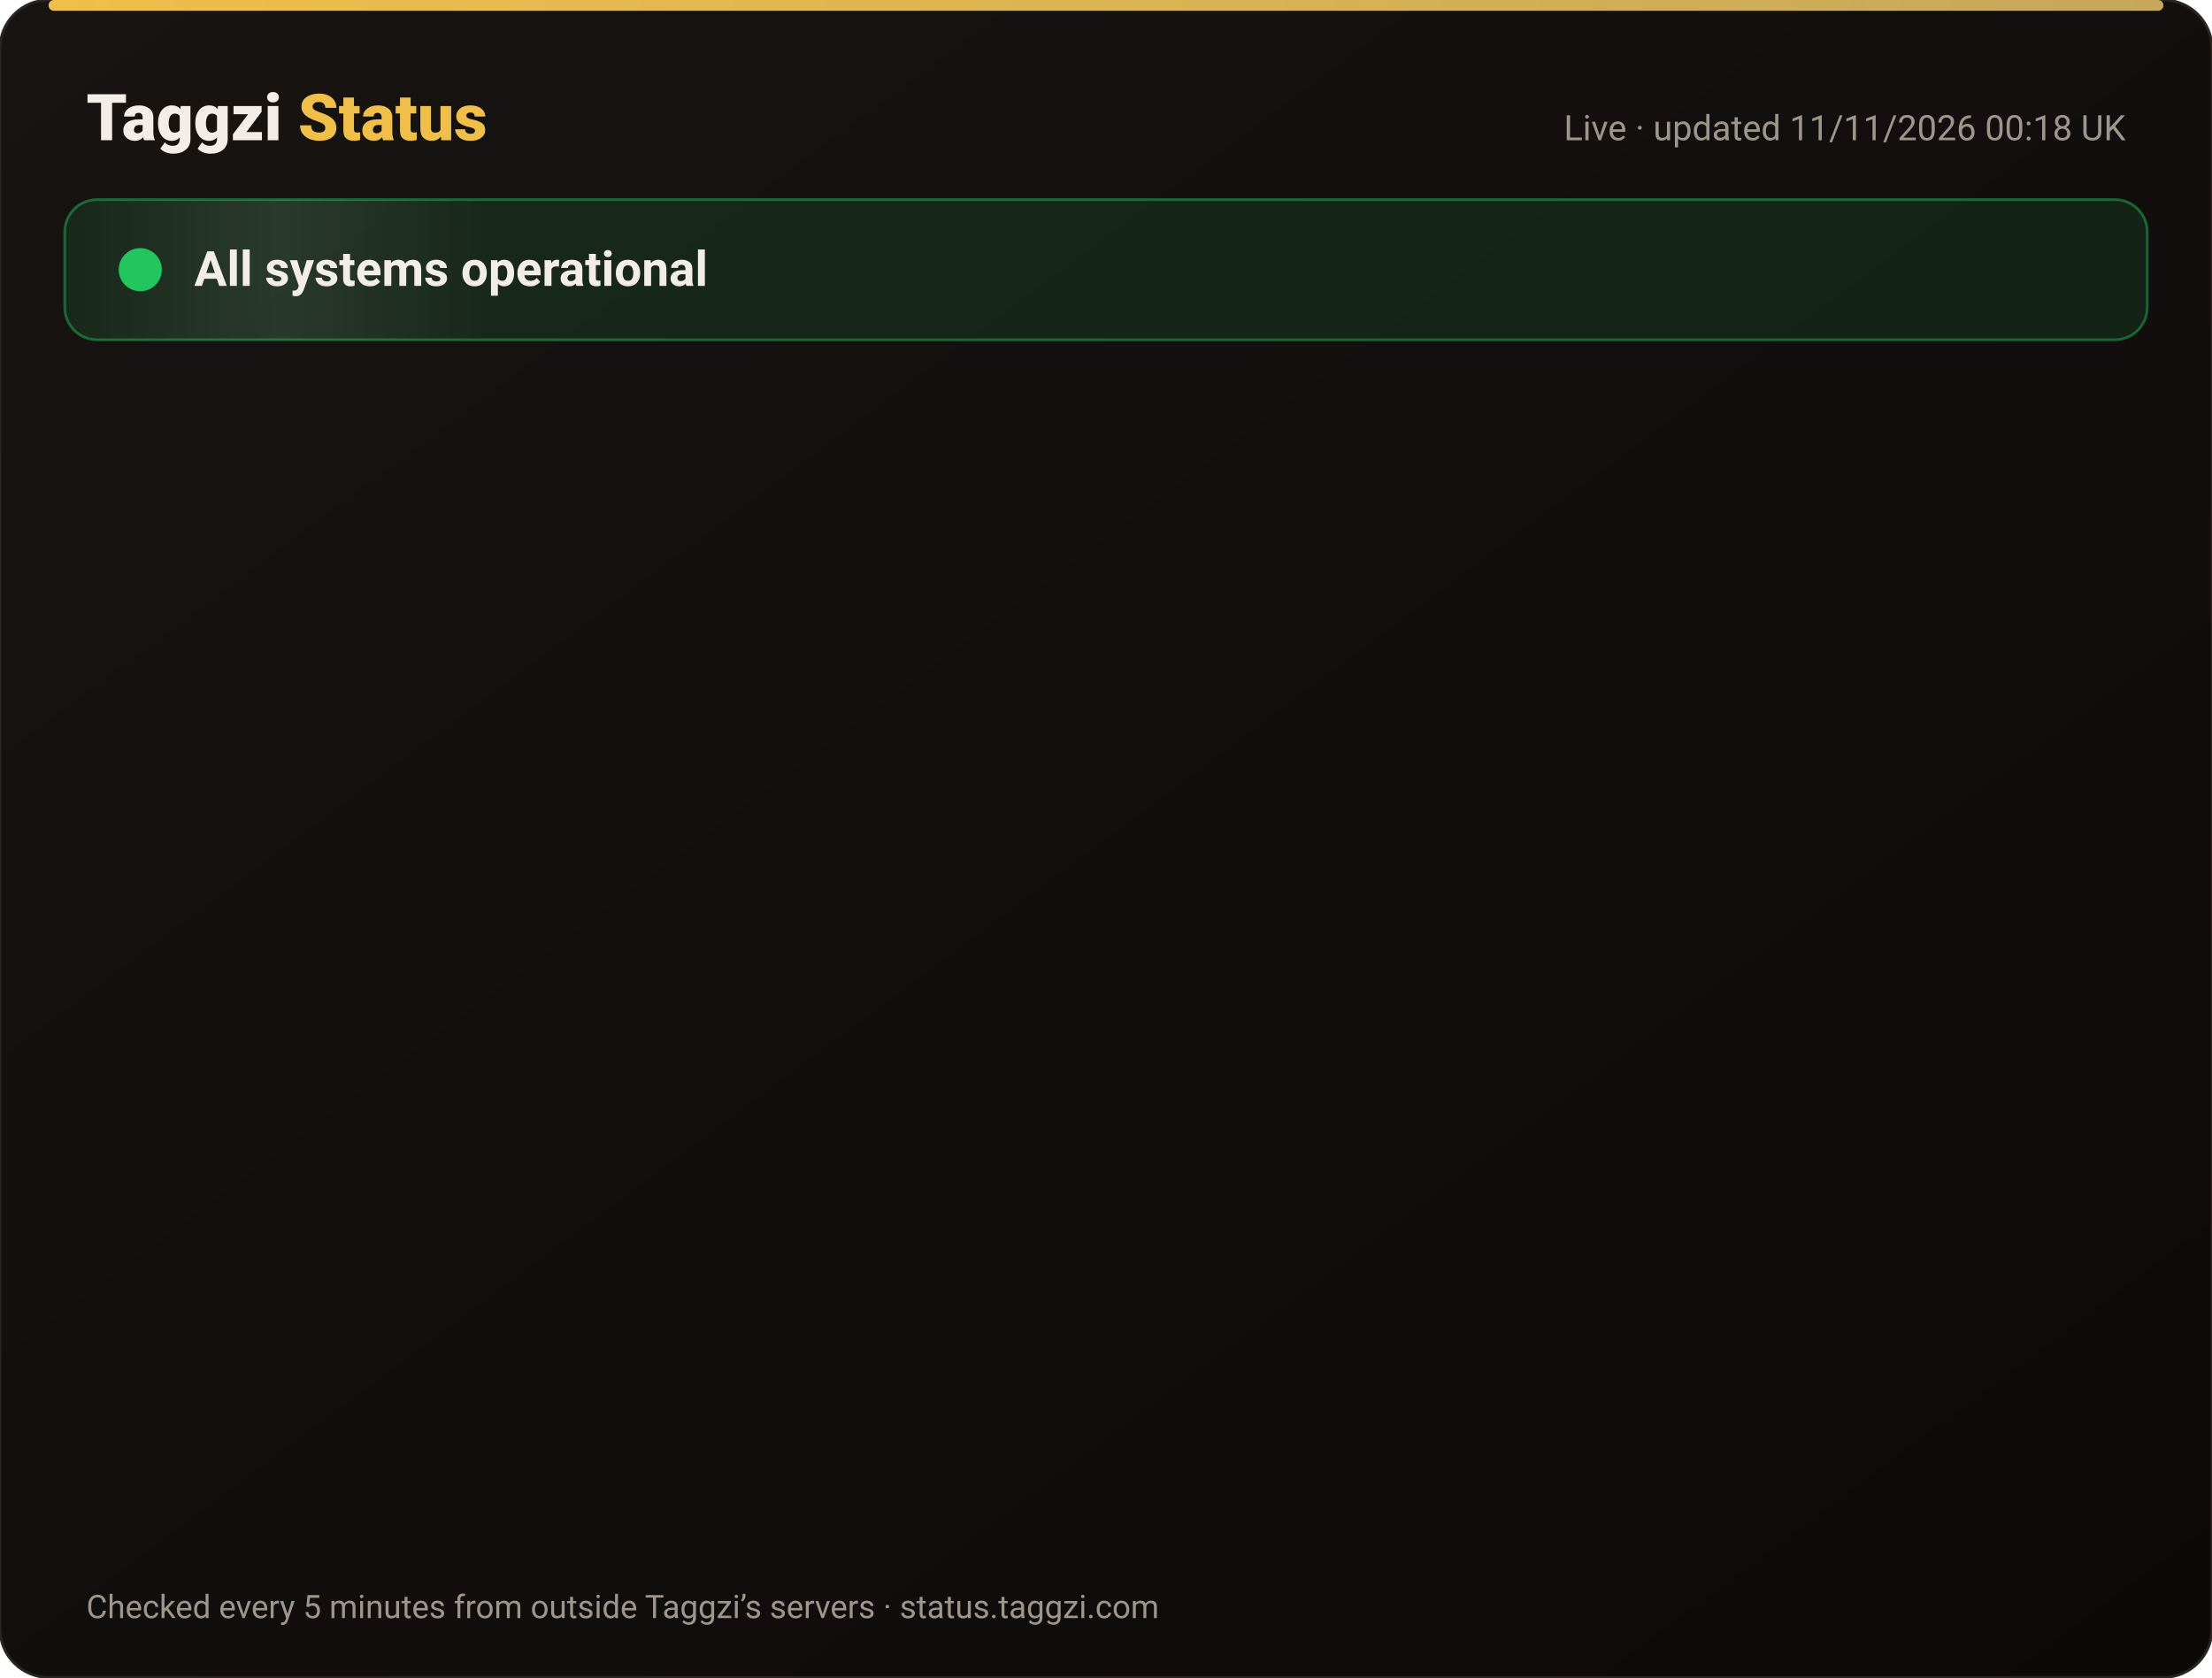
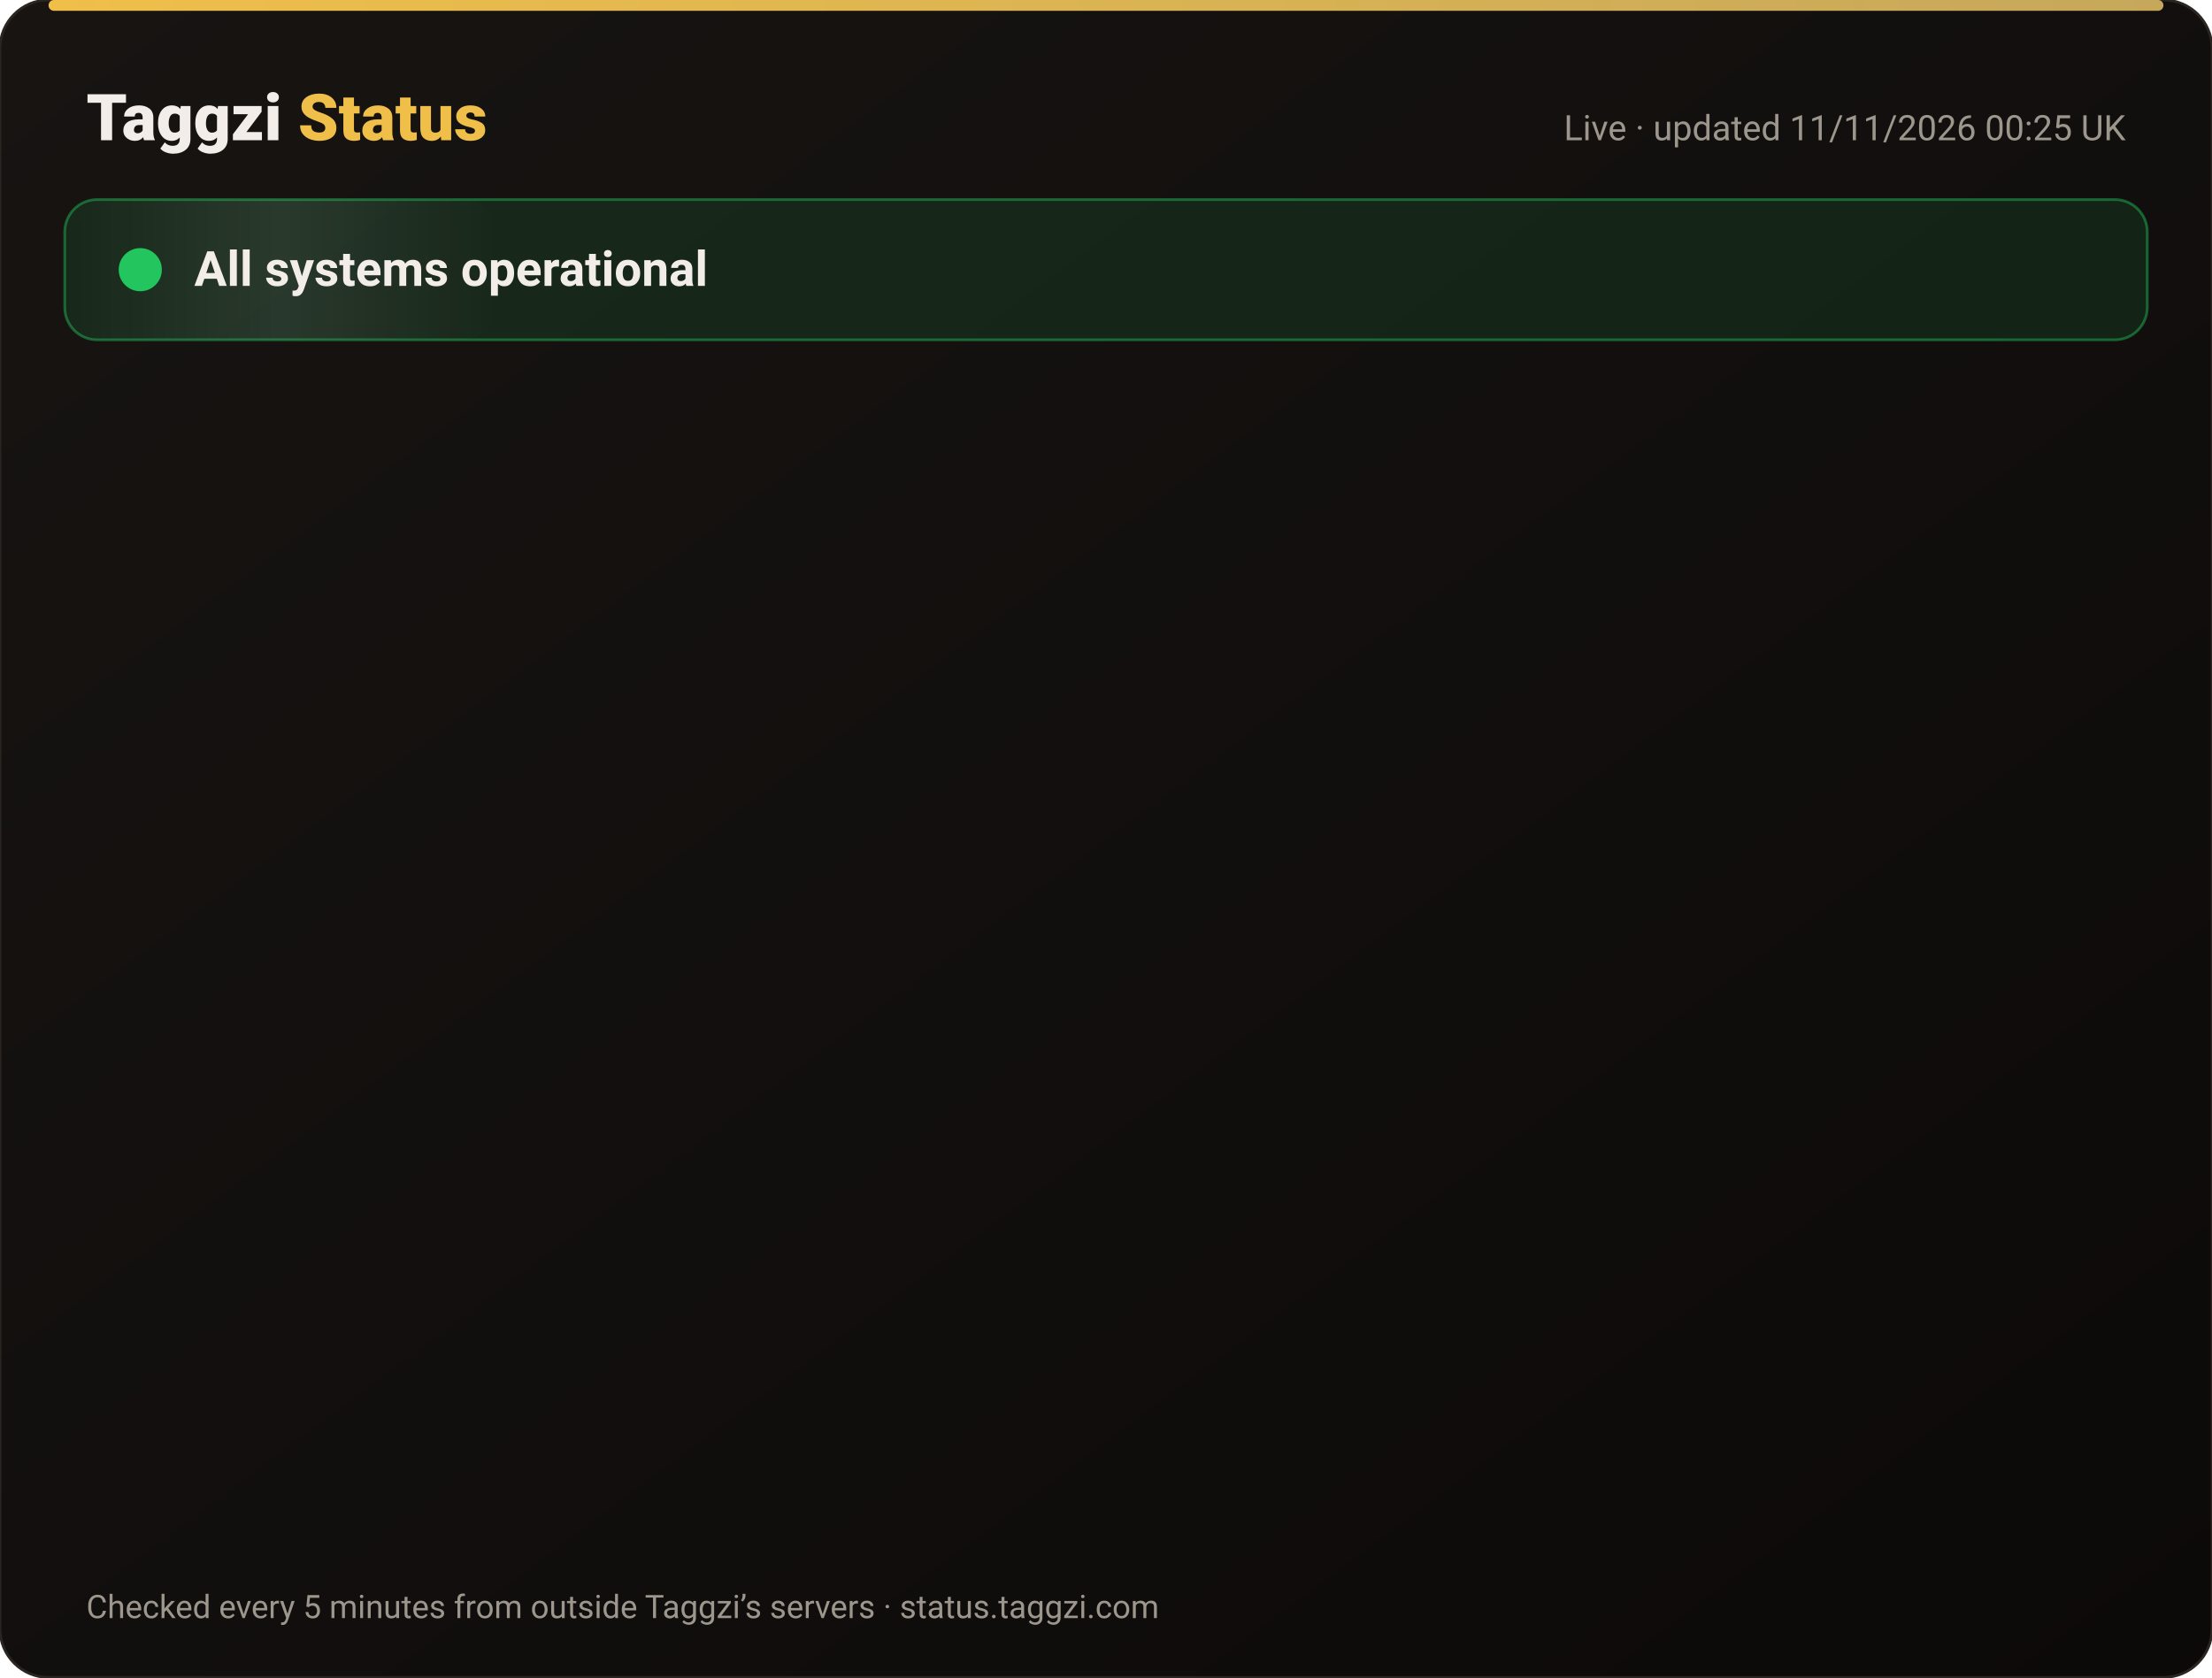
<svg xmlns="http://www.w3.org/2000/svg" width="820" height="622" viewBox="0 0 820 622" font-family="-apple-system,Segoe UI,Roboto,Helvetica,Arial,sans-serif">
  <defs>
    <linearGradient id="bg" x1="0" y1="0" x2="1" y2="1">
      <stop offset="0" stop-color="#171412" />
      <stop offset="1" stop-color="#0C0A09" />
    </linearGradient>
    <linearGradient id="gold" x1="0" x2="1">
      <stop offset="0" stop-color="#F0BF4A" />
      <stop offset="1" stop-color="#c6a85b" />
    </linearGradient>
    <linearGradient id="shine" x1="0" x2="1">
      <stop offset="0" stop-color="#fff" stop-opacity="0" />
      <stop offset=".5" stop-color="#fff" stop-opacity=".08" />
      <stop offset="1" stop-color="#fff" stop-opacity="0" />
    </linearGradient>
  </defs>
  <rect width="820" height="622" rx="18" fill="url(#bg)" stroke="#2a2521" />
  <rect x="18" y="0" width="784" height="4" rx="2" fill="url(#gold)" />
  <text x="32" y="52" font-size="24" font-weight="800" fill="#F2EDE8">Taggzi <tspan fill="#F0BF4A">Status</tspan>
  </text>
-   <text x="788" y="52" font-size="13" fill="#9C968C" text-anchor="end">Live · updated 11/11/2026 00:18 UK</text>
+   <text x="788" y="52" font-size="13" fill="#9C968C" text-anchor="end">Live · updated 11/11/2026 00:25 UK</text>
  <rect x="24" y="74" width="772" height="52" rx="12" fill="#22c55e" fill-opacity=".12" stroke="#22c55e" stroke-opacity=".45" />
  <rect x="24" y="74" width="160" height="52" rx="12" fill="url(#shine)">
    <animate attributeName="x" from="-160" to="820" dur="4s" repeatCount="indefinite" />
  </rect>
  <circle cx="52" cy="100" r="7" fill="#22c55e" />
  <circle cx="52" cy="100" r="7" fill="none" stroke="#22c55e" stroke-width="2">
    <animate attributeName="r" values="7;15;7" dur="2s" repeatCount="indefinite" />
    <animate attributeName="opacity" values=".9;0;.9" dur="2s" repeatCount="indefinite" />
  </circle>
  <text x="72" y="106" font-size="18" font-weight="700" fill="#F2EDE8">All systems operational</text>
  <g opacity="0">
    <animate attributeName="opacity" from="0" to="1" begin="0.00s" dur=".6s" fill="freeze" />
    <line x1="32" y1="188" x2="788" y2="188" stroke="#2a2521" />
    <circle cx="44" cy="166" r="6" fill="#22c55e">
      <animate attributeName="opacity" values="1;.45;1" dur="2.4s" begin="0.00s" repeatCount="indefinite" />
    </circle>
    <text x="62" y="171" font-size="15" font-weight="650" fill="#F2EDE8">Website</text>
    <text x="630" y="171" font-size="13" fill="#9C968C" text-anchor="end">99.97% uptime</text>
    <rect x="648" y="154" width="140" height="24" rx="12" fill="#22c55e" fill-opacity=".14" stroke="#22c55e" stroke-opacity=".5" />
    <text x="718" y="171" font-size="12" font-weight="700" fill="#22c55e" text-anchor="middle">Operational</text>
  </g>
  <g opacity="0">
    <animate attributeName="opacity" from="0" to="1" begin="0.15s" dur=".6s" fill="freeze" />
    <line x1="32" y1="234" x2="788" y2="234" stroke="#2a2521" />
    <circle cx="44" cy="212" r="6" fill="#22c55e">
      <animate attributeName="opacity" values="1;.45;1" dur="2.4s" begin="0.15s" repeatCount="indefinite" />
    </circle>
    <text x="62" y="217" font-size="15" font-weight="650" fill="#F2EDE8">Tag scans</text>
    <text x="630" y="217" font-size="13" fill="#9C968C" text-anchor="end">99.97% uptime</text>
    <rect x="648" y="200" width="140" height="24" rx="12" fill="#22c55e" fill-opacity=".14" stroke="#22c55e" stroke-opacity=".5" />
    <text x="718" y="217" font-size="12" font-weight="700" fill="#22c55e" text-anchor="middle">Operational</text>
  </g>
  <g opacity="0">
    <animate attributeName="opacity" from="0" to="1" begin="0.30s" dur=".6s" fill="freeze" />
    <line x1="32" y1="280" x2="788" y2="280" stroke="#2a2521" />
    <circle cx="44" cy="258" r="6" fill="#22c55e">
      <animate attributeName="opacity" values="1;.45;1" dur="2.4s" begin="0.30s" repeatCount="indefinite" />
    </circle>
    <text x="62" y="263" font-size="15" font-weight="650" fill="#F2EDE8">Manual tag lookup</text>
    <text x="630" y="263" font-size="13" fill="#9C968C" text-anchor="end">99.97% uptime</text>
    <rect x="648" y="246" width="140" height="24" rx="12" fill="#22c55e" fill-opacity=".14" stroke="#22c55e" stroke-opacity=".5" />
    <text x="718" y="263" font-size="12" font-weight="700" fill="#22c55e" text-anchor="middle">Operational</text>
  </g>
  <g opacity="0">
    <animate attributeName="opacity" from="0" to="1" begin="0.45s" dur=".6s" fill="freeze" />
    <line x1="32" y1="326" x2="788" y2="326" stroke="#2a2521" />
    <circle cx="44" cy="304" r="6" fill="#22c55e">
      <animate attributeName="opacity" values="1;.45;1" dur="2.4s" begin="0.45s" repeatCount="indefinite" />
    </circle>
    <text x="62" y="309" font-size="15" font-weight="650" fill="#F2EDE8">App &amp; login</text>
    <text x="630" y="309" font-size="13" fill="#9C968C" text-anchor="end">99.97% uptime</text>
    <rect x="648" y="292" width="140" height="24" rx="12" fill="#22c55e" fill-opacity=".14" stroke="#22c55e" stroke-opacity=".5" />
    <text x="718" y="309" font-size="12" font-weight="700" fill="#22c55e" text-anchor="middle">Operational</text>
  </g>
  <g opacity="0">
    <animate attributeName="opacity" from="0" to="1" begin="0.60s" dur=".6s" fill="freeze" />
    <line x1="32" y1="372" x2="788" y2="372" stroke="#2a2521" />
    <circle cx="44" cy="350" r="6" fill="#22c55e">
      <animate attributeName="opacity" values="1;.45;1" dur="2.4s" begin="0.60s" repeatCount="indefinite" />
    </circle>
    <text x="62" y="355" font-size="15" font-weight="650" fill="#F2EDE8">Community alerts</text>
    <text x="630" y="355" font-size="13" fill="#9C968C" text-anchor="end">99.97% uptime</text>
    <rect x="648" y="338" width="140" height="24" rx="12" fill="#22c55e" fill-opacity=".14" stroke="#22c55e" stroke-opacity=".5" />
    <text x="718" y="355" font-size="12" font-weight="700" fill="#22c55e" text-anchor="middle">Operational</text>
  </g>
  <g opacity="0">
    <animate attributeName="opacity" from="0" to="1" begin="0.75s" dur=".6s" fill="freeze" />
    <line x1="32" y1="418" x2="788" y2="418" stroke="#2a2521" />
    <circle cx="44" cy="396" r="6" fill="#22c55e">
      <animate attributeName="opacity" values="1;.45;1" dur="2.4s" begin="0.75s" repeatCount="indefinite" />
    </circle>
    <text x="62" y="401" font-size="15" font-weight="650" fill="#F2EDE8">Private calling</text>
    <text x="630" y="401" font-size="13" fill="#9C968C" text-anchor="end">99.97% uptime</text>
    <rect x="648" y="384" width="140" height="24" rx="12" fill="#22c55e" fill-opacity=".14" stroke="#22c55e" stroke-opacity=".5" />
    <text x="718" y="401" font-size="12" font-weight="700" fill="#22c55e" text-anchor="middle">Operational</text>
  </g>
  <g opacity="0">
    <animate attributeName="opacity" from="0" to="1" begin="0.90s" dur=".6s" fill="freeze" />
    <line x1="32" y1="464" x2="788" y2="464" stroke="#2a2521" />
    <circle cx="44" cy="442" r="6" fill="#22c55e">
      <animate attributeName="opacity" values="1;.45;1" dur="2.4s" begin="0.90s" repeatCount="indefinite" />
    </circle>
    <text x="62" y="447" font-size="15" font-weight="650" fill="#F2EDE8">Payments</text>
    <text x="630" y="447" font-size="13" fill="#9C968C" text-anchor="end">99.96% uptime</text>
    <rect x="648" y="430" width="140" height="24" rx="12" fill="#22c55e" fill-opacity=".14" stroke="#22c55e" stroke-opacity=".5" />
    <text x="718" y="447" font-size="12" font-weight="700" fill="#22c55e" text-anchor="middle">Operational</text>
  </g>
  <g opacity="0">
    <animate attributeName="opacity" from="0" to="1" begin="1.05s" dur=".6s" fill="freeze" />
    <line x1="32" y1="510" x2="788" y2="510" stroke="#2a2521" />
    <circle cx="44" cy="488" r="6" fill="#22c55e">
      <animate attributeName="opacity" values="1;.45;1" dur="2.4s" begin="1.05s" repeatCount="indefinite" />
    </circle>
    <text x="62" y="493" font-size="15" font-weight="650" fill="#F2EDE8">Email &amp; support</text>
    <text x="630" y="493" font-size="13" fill="#9C968C" text-anchor="end">99.97% uptime</text>
    <rect x="648" y="476" width="140" height="24" rx="12" fill="#22c55e" fill-opacity=".14" stroke="#22c55e" stroke-opacity=".5" />
    <text x="718" y="493" font-size="12" font-weight="700" fill="#22c55e" text-anchor="middle">Operational</text>
  </g>
  <g opacity="0">
    <animate attributeName="opacity" from="0" to="1" begin="1.20s" dur=".6s" fill="freeze" />
    <line x1="32" y1="556" x2="788" y2="556" stroke="#2a2521" />
    <circle cx="44" cy="534" r="6" fill="#22c55e">
      <animate attributeName="opacity" values="1;.45;1" dur="2.4s" begin="1.20s" repeatCount="indefinite" />
    </circle>
    <text x="62" y="539" font-size="15" font-weight="650" fill="#F2EDE8">Secure connection (SSL)</text>
    <text x="630" y="539" font-size="13" fill="#9C968C" text-anchor="end">100.00% uptime</text>
    <rect x="648" y="522" width="140" height="24" rx="12" fill="#22c55e" fill-opacity=".14" stroke="#22c55e" stroke-opacity=".5" />
    <text x="718" y="539" font-size="12" font-weight="700" fill="#22c55e" text-anchor="middle">Operational</text>
  </g>
  <text x="32" y="600" font-size="12" fill="#9C968C">Checked every 5 minutes from outside Taggzi’s servers · status.taggzi.com</text>
</svg>
